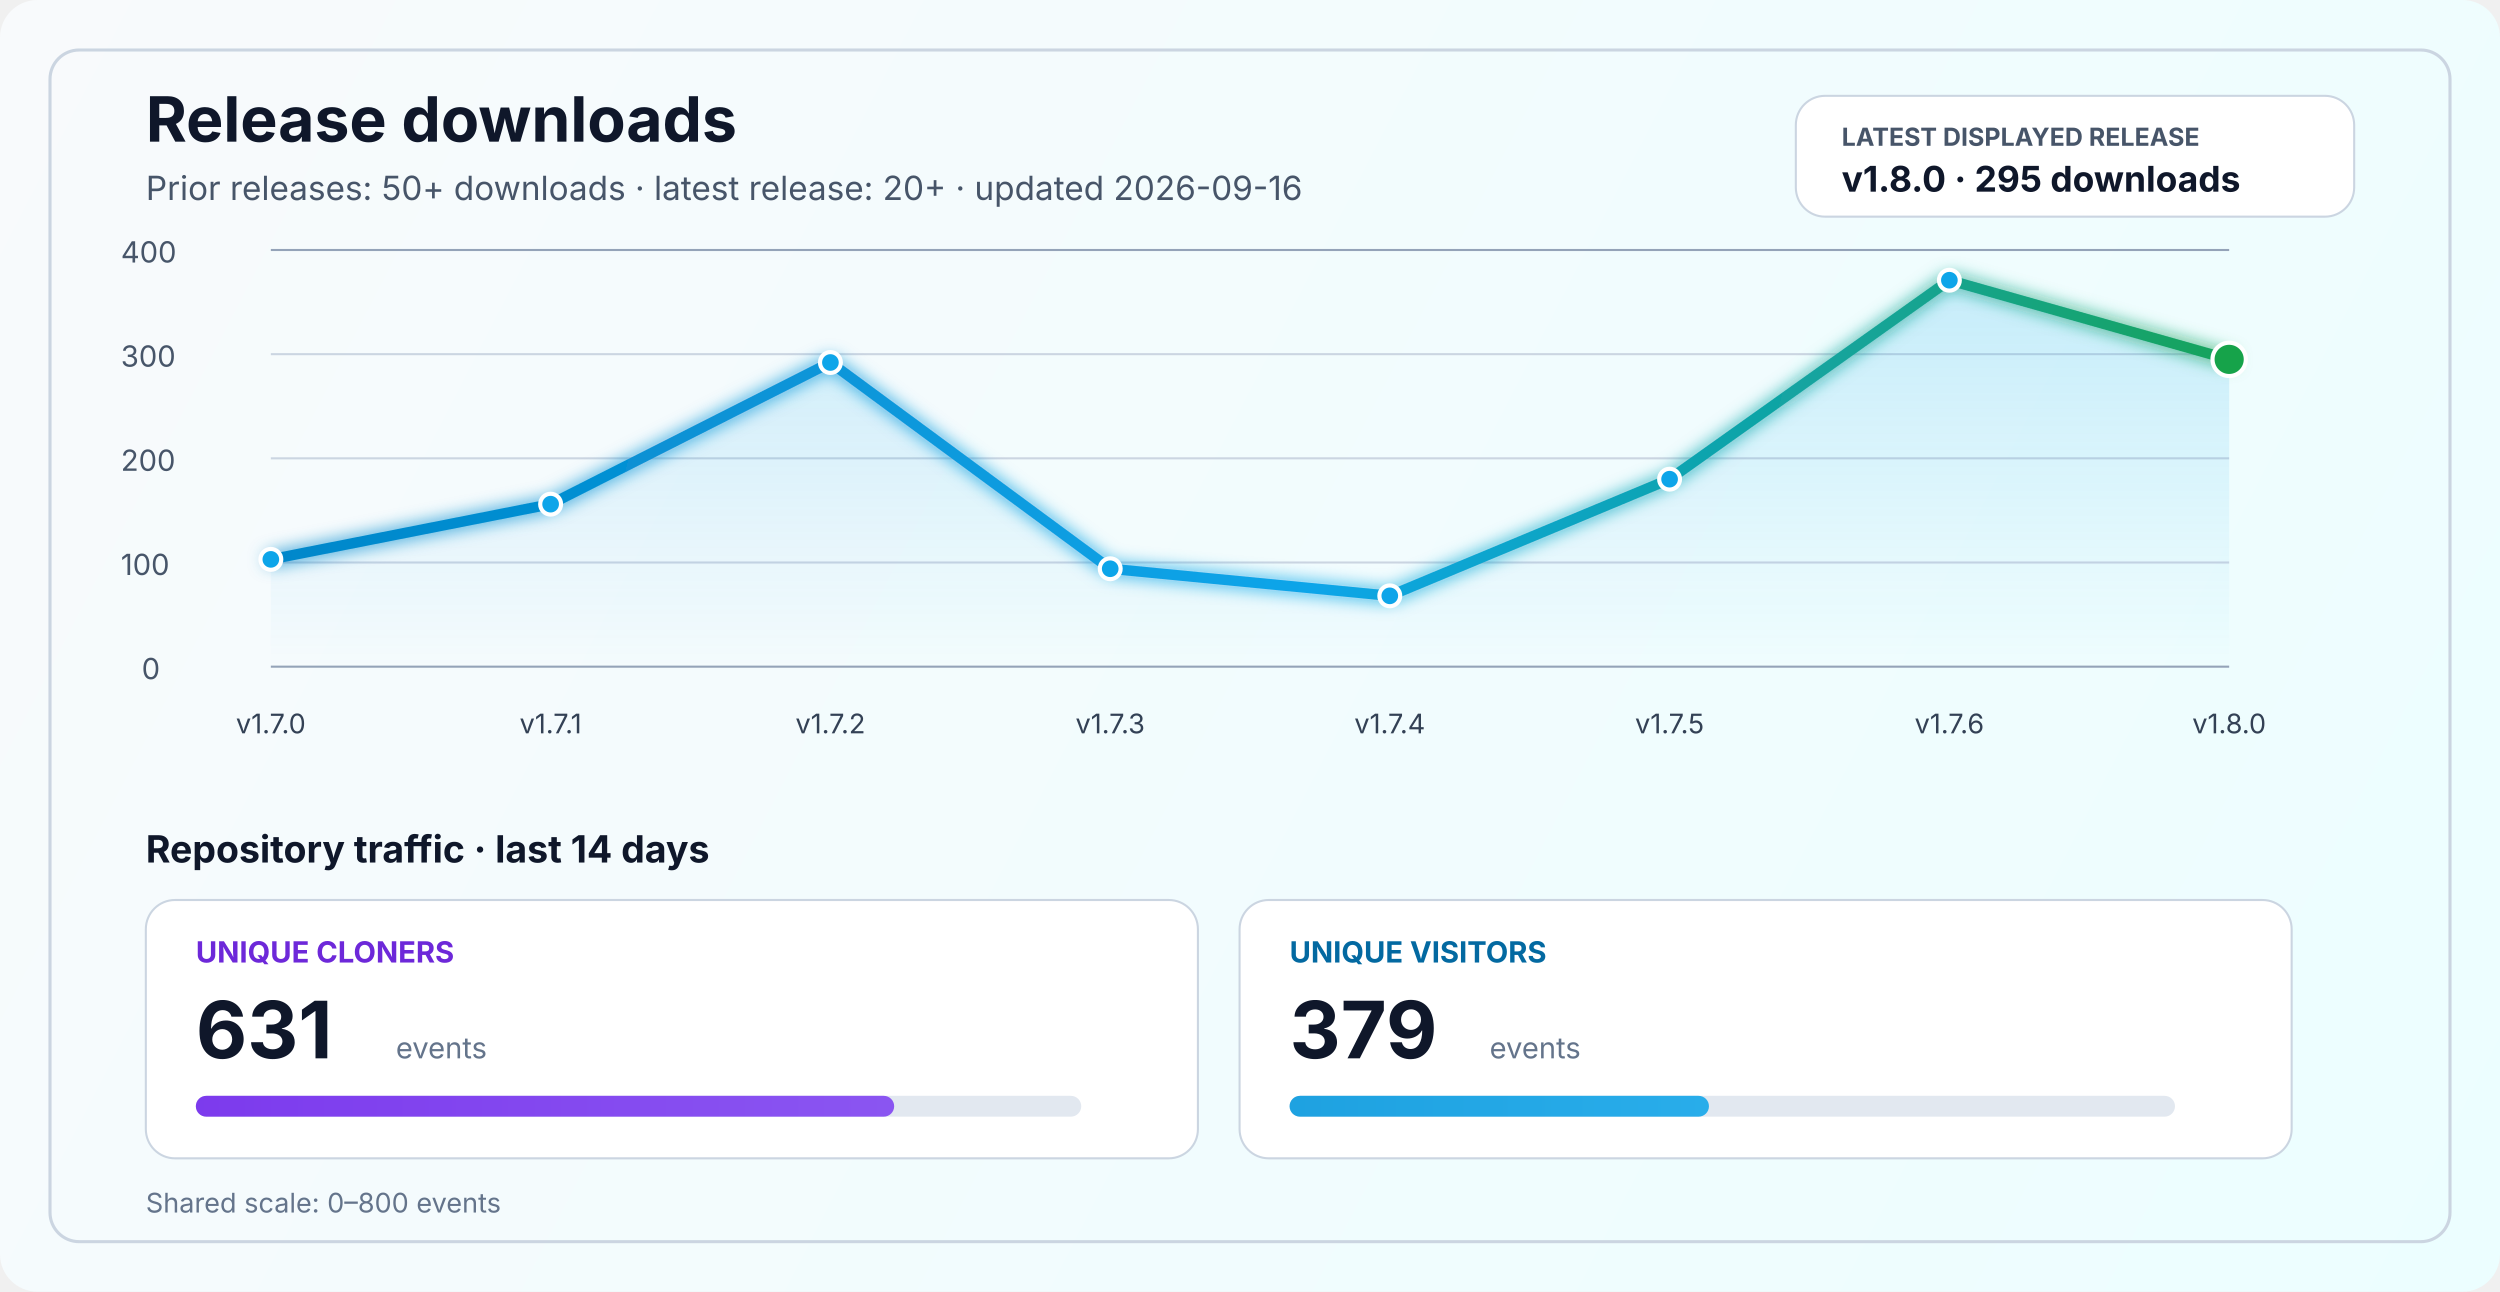
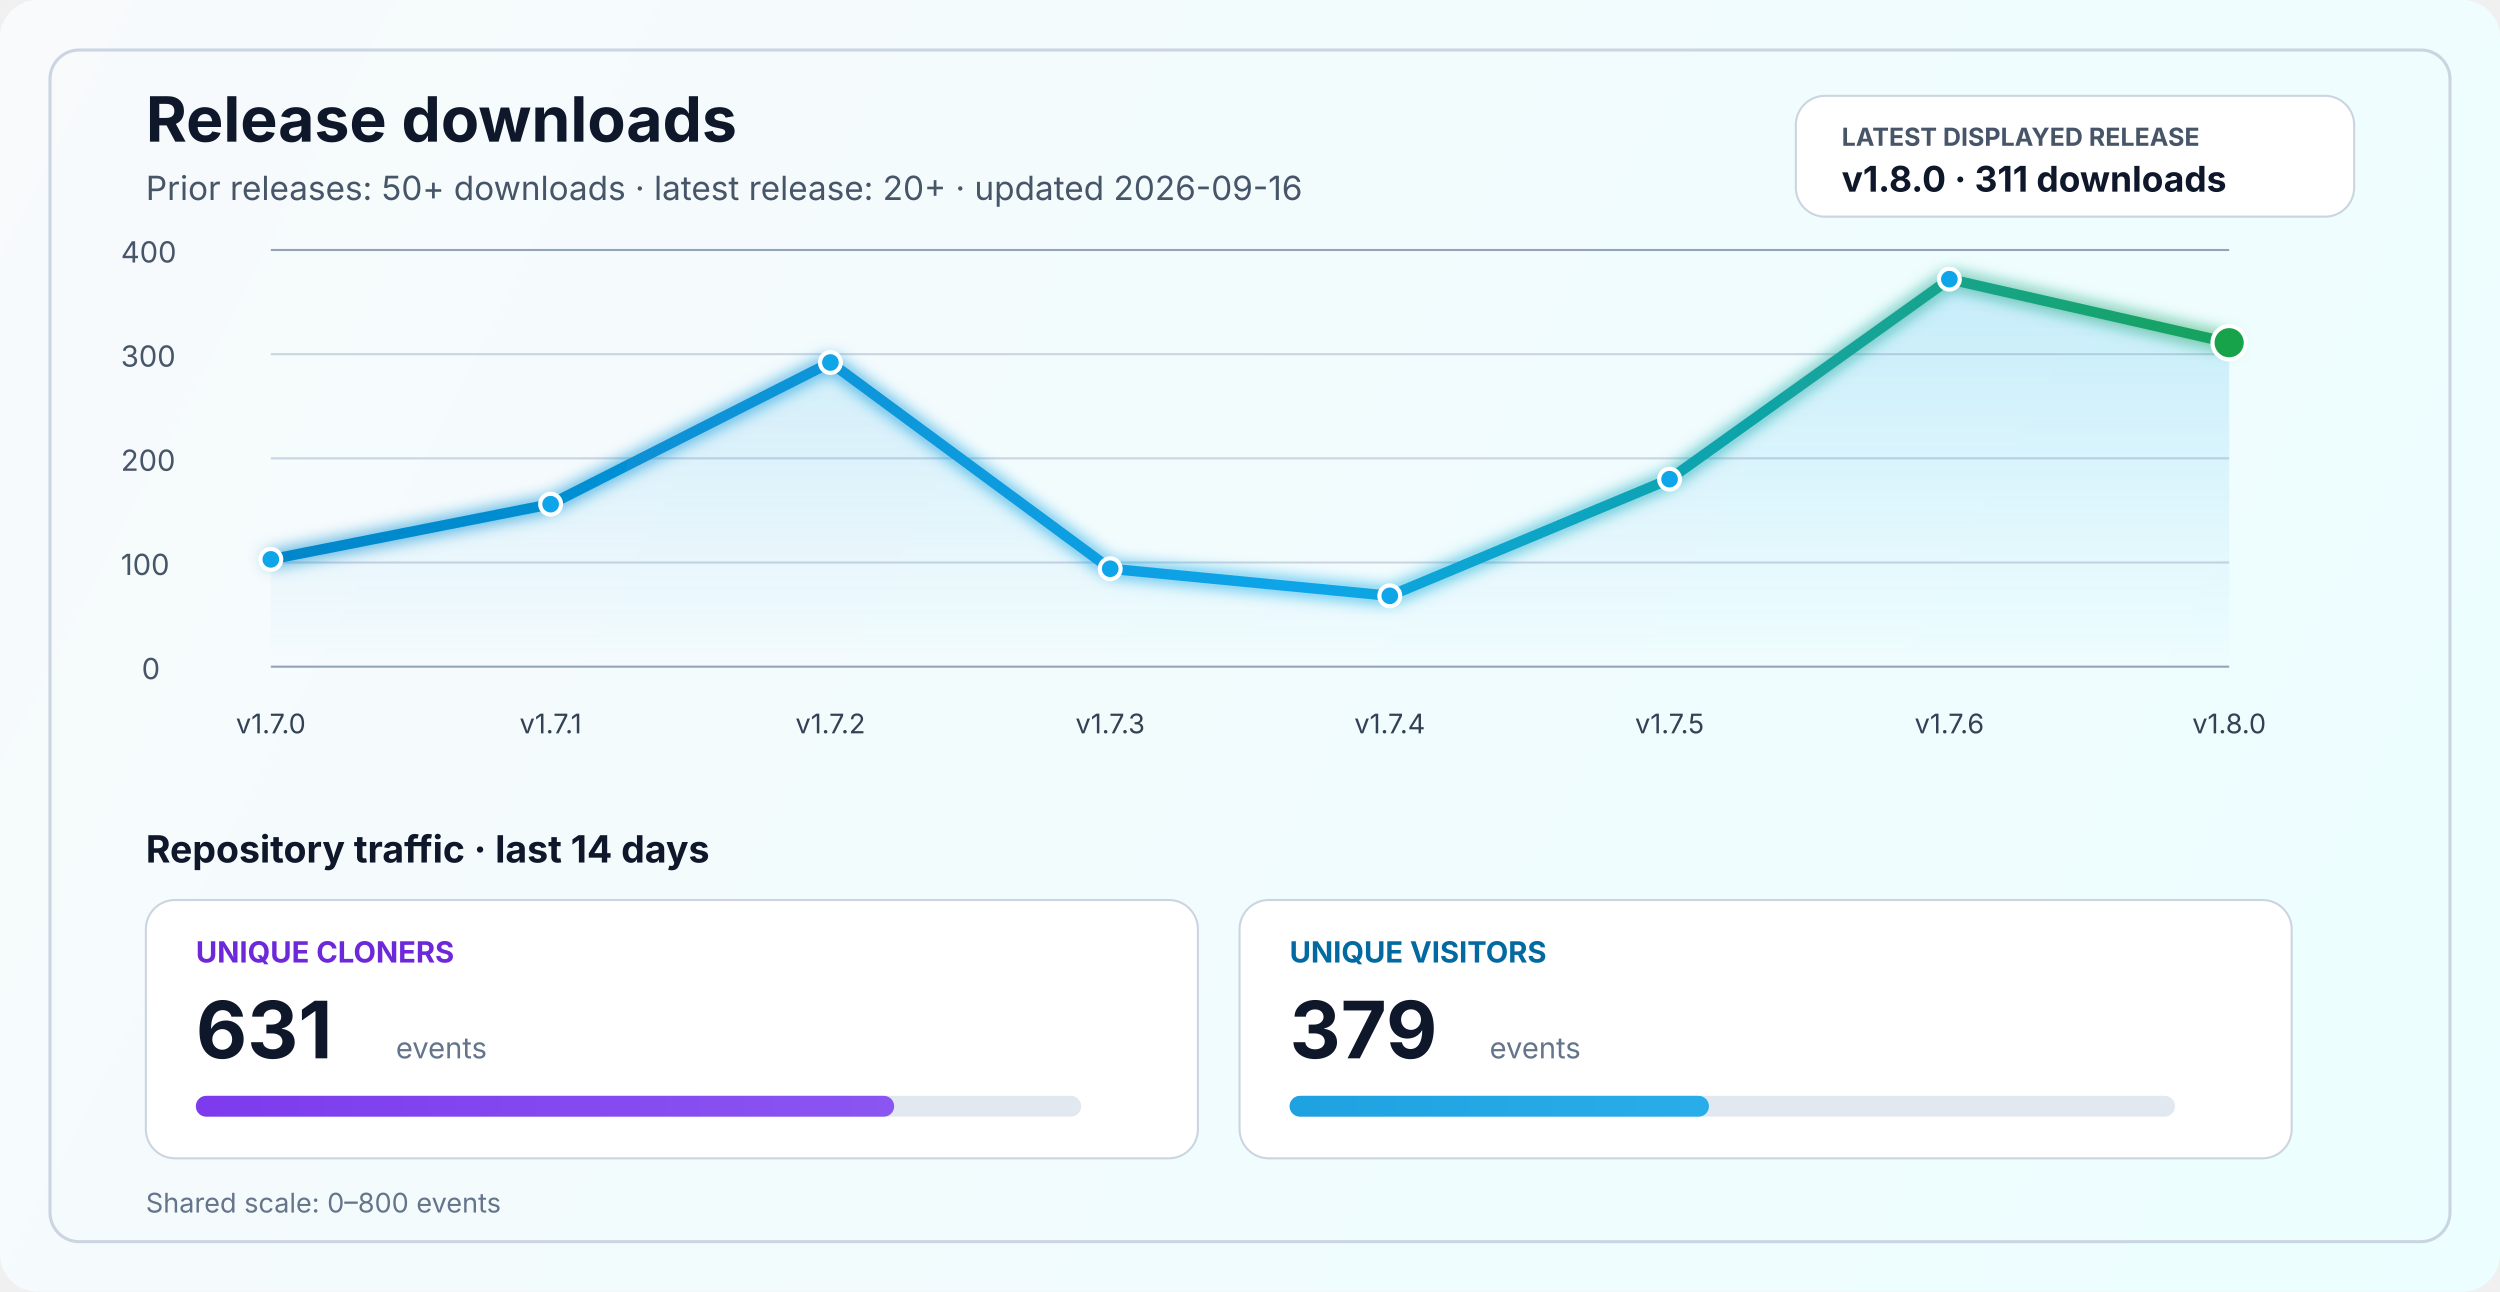
<svg xmlns="http://www.w3.org/2000/svg" width="1200" height="620" viewBox="0 0 1200 620" fill="none" role="img" aria-labelledby="title desc">
  <defs>
    <linearGradient id="bg" x1="0" y1="0" x2="1200" y2="620" gradientUnits="userSpaceOnUse">
      <stop stop-color="#F8FAFC" />
      <stop offset="1" stop-color="#ECFEFF" />
    </linearGradient>
    <linearGradient id="line" x1="130" y1="86" x2="1070" y2="340" gradientUnits="userSpaceOnUse">
      <stop stop-color="#0284C7" />
      <stop offset="0.55" stop-color="#0EA5E9" />
      <stop offset="1" stop-color="#16A34A" />
    </linearGradient>
    <linearGradient id="area" x1="0" y1="120" x2="0" y2="320" gradientUnits="userSpaceOnUse">
      <stop stop-color="#0EA5E9" stop-opacity="0.20" />
      <stop offset="1" stop-color="#0EA5E9" stop-opacity="0" />
    </linearGradient>
    <linearGradient id="cloneFill" x1="86" y1="450" x2="1110" y2="450" gradientUnits="userSpaceOnUse">
      <stop stop-color="#7C3AED" />
      <stop offset="1" stop-color="#A78BFA" />
    </linearGradient>
    <linearGradient id="viewFill" x1="86" y1="482" x2="1110" y2="482" gradientUnits="userSpaceOnUse">
      <stop stop-color="#0284C7" />
      <stop offset="1" stop-color="#38BDF8" />
    </linearGradient>
    <filter id="glow" x="-50%" y="-50%" width="200%" height="200%">
      <feGaussianBlur stdDeviation="4" result="blur" />
      <feMerge>
        <feMergeNode in="blur" />
        <feMergeNode in="SourceGraphic" />
      </feMerge>
    </filter>
  </defs>
  <rect width="1200" height="620" rx="18" fill="url(#bg)" />
  <rect x="24" y="24" width="1152" height="572" rx="14" stroke="#CBD5E1" stroke-width="1.5" />
  <text x="70" y="68" fill="#0F172A" font-size="30" font-family="SF Pro Display, -apple-system, BlinkMacSystemFont, Segoe UI, sans-serif" font-weight="700">Release downloads</text>
  <text x="70" y="96" fill="#475569" font-size="16" font-family="SF Pro Text, -apple-system, BlinkMacSystemFont, Segoe UI, sans-serif">Prior releases: 50+ downloads · latest release: 20+ · updated 2026-09-16</text>
  <rect x="862" y="46" width="268" height="58" rx="14" fill="#FFFFFF" stroke="#CBD5E1" stroke-width="1" />
  <text x="884" y="70" fill="#475569" font-size="12" font-family="SF Pro Text, -apple-system, BlinkMacSystemFont, Segoe UI, sans-serif" font-weight="700">LATEST DISPLAYED RELEASE</text>
-   <text x="884" y="92" fill="#0F172A" font-size="17" font-family="SF Pro Text, -apple-system, BlinkMacSystemFont, Segoe UI, sans-serif" font-weight="700">v1.8.0 · 295 downloads</text>
+   <text x="884" y="92" fill="#0F172A" font-size="17" font-family="SF Pro Text, -apple-system, BlinkMacSystemFont, Segoe UI, sans-serif" font-weight="700">v1.8.0 · 311 downloads</text>
  <line x1="130" y1="320.0" x2="1070" y2="320.0" stroke="#94A3B8" stroke-width="1" />
  <line x1="130" y1="270.0" x2="1070" y2="270.0" stroke="#CBD5E1" stroke-width="1" />
  <line x1="130" y1="220.0" x2="1070" y2="220.0" stroke="#CBD5E1" stroke-width="1" />
  <line x1="130" y1="170.0" x2="1070" y2="170.0" stroke="#CBD5E1" stroke-width="1" />
  <line x1="130" y1="120.0" x2="1070" y2="120.0" stroke="#94A3B8" stroke-width="1" />
  <text x="68" y="326.0" fill="#475569" font-size="14" font-family="SF Pro Text, -apple-system, BlinkMacSystemFont, Segoe UI, sans-serif">0</text>
  <text x="58" y="276.0" fill="#475569" font-size="14" font-family="SF Pro Text, -apple-system, BlinkMacSystemFont, Segoe UI, sans-serif">100</text>
  <text x="58" y="226.0" fill="#475569" font-size="14" font-family="SF Pro Text, -apple-system, BlinkMacSystemFont, Segoe UI, sans-serif">200</text>
  <text x="58" y="176.0" fill="#475569" font-size="14" font-family="SF Pro Text, -apple-system, BlinkMacSystemFont, Segoe UI, sans-serif">300</text>
  <text x="58" y="126.0" fill="#475569" font-size="14" font-family="SF Pro Text, -apple-system, BlinkMacSystemFont, Segoe UI, sans-serif">400</text>
-   <path d="M 130.0 268.5 L 264.3 242.0 L 398.6 174.0 L 532.9 273.0 L 667.1 286.0 L 801.4 230.0 L 935.7 134.5 L 1070.0 172.5 L 1070 320 L 130 320 Z" fill="url(#area)" />
-   <polyline points="130.0,268.5 264.3,242.0 398.6,174.0 532.9,273.0 667.1,286.0 801.4,230.0 935.7,134.5 1070.0,172.5" fill="none" stroke="url(#line)" stroke-width="5" stroke-linecap="round" stroke-linejoin="round" filter="url(#glow)" />
+   <path d="M 130.0 268.5 L 264.3 242.0 L 398.6 174.0 L 532.9 273.0 L 667.1 286.0 L 801.4 230.0 L 935.7 134.0 L 1070.0 164.5 L 1070 320 L 130 320 Z" fill="url(#area)" />
+   <polyline points="130.0,268.5 264.3,242.0 398.6,174.0 532.9,273.0 667.1,286.0 801.4,230.0 935.7,134.0 1070.0,164.5" fill="none" stroke="url(#line)" stroke-width="5" stroke-linecap="round" stroke-linejoin="round" filter="url(#glow)" />
  <circle cx="130.0" cy="268.5" r="5" fill="#0EA5E9" stroke="#FFFFFF" stroke-width="2" />
  <circle cx="264.3" cy="242.0" r="5" fill="#0EA5E9" stroke="#FFFFFF" stroke-width="2" />
  <circle cx="398.6" cy="174.0" r="5" fill="#0EA5E9" stroke="#FFFFFF" stroke-width="2" />
  <circle cx="532.9" cy="273.0" r="5" fill="#0EA5E9" stroke="#FFFFFF" stroke-width="2" />
  <circle cx="667.1" cy="286.0" r="5" fill="#0EA5E9" stroke="#FFFFFF" stroke-width="2" />
  <circle cx="801.4" cy="230.0" r="5" fill="#0EA5E9" stroke="#FFFFFF" stroke-width="2" />
-   <circle cx="935.7" cy="134.5" r="5" fill="#0EA5E9" stroke="#FFFFFF" stroke-width="2" />
-   <circle cx="1070.0" cy="172.5" r="8" fill="#16A34A" stroke="#FFFFFF" stroke-width="2" />
+   <circle cx="935.7" cy="134.0" r="5" fill="#0EA5E9" stroke="#FFFFFF" stroke-width="2" />
+   <circle cx="1070.0" cy="164.5" r="8" fill="#16A34A" stroke="#FFFFFF" stroke-width="2" />
  <text x="130.0" y="352" text-anchor="middle" fill="#334155" font-size="13" font-family="SF Pro Text, -apple-system, BlinkMacSystemFont, Segoe UI, sans-serif">v1.7.0</text>
  <text x="264.3" y="352" text-anchor="middle" fill="#334155" font-size="13" font-family="SF Pro Text, -apple-system, BlinkMacSystemFont, Segoe UI, sans-serif">v1.7.1</text>
  <text x="398.6" y="352" text-anchor="middle" fill="#334155" font-size="13" font-family="SF Pro Text, -apple-system, BlinkMacSystemFont, Segoe UI, sans-serif">v1.7.2</text>
  <text x="532.9" y="352" text-anchor="middle" fill="#334155" font-size="13" font-family="SF Pro Text, -apple-system, BlinkMacSystemFont, Segoe UI, sans-serif">v1.7.3</text>
  <text x="667.1" y="352" text-anchor="middle" fill="#334155" font-size="13" font-family="SF Pro Text, -apple-system, BlinkMacSystemFont, Segoe UI, sans-serif">v1.7.4</text>
  <text x="801.4" y="352" text-anchor="middle" fill="#334155" font-size="13" font-family="SF Pro Text, -apple-system, BlinkMacSystemFont, Segoe UI, sans-serif">v1.7.5</text>
  <text x="935.7" y="352" text-anchor="middle" fill="#334155" font-size="13" font-family="SF Pro Text, -apple-system, BlinkMacSystemFont, Segoe UI, sans-serif">v1.7.6</text>
  <text x="1070.0" y="352" text-anchor="middle" fill="#334155" font-size="13" font-family="SF Pro Text, -apple-system, BlinkMacSystemFont, Segoe UI, sans-serif">v1.8.0</text>
  <text x="70" y="414" fill="#0F172A" font-size="18" font-family="SF Pro Text, -apple-system, BlinkMacSystemFont, Segoe UI, sans-serif" font-weight="700">Repository traffic · last 14 days</text>
  <rect x="70" y="432" width="505" height="124" rx="14" fill="#FFFFFF" stroke="#CBD5E1" stroke-width="1" />
  <text x="94" y="462" fill="#6D28D9" font-size="14" font-family="SF Pro Text, -apple-system, BlinkMacSystemFont, Segoe UI, sans-serif" font-weight="700">UNIQUE CLONERS</text>
  <text x="94" y="508" fill="#0F172A" font-size="38" font-family="SF Pro Display, -apple-system, BlinkMacSystemFont, Segoe UI, sans-serif" font-weight="700">631</text>
  <text x="190" y="508" fill="#64748B" font-size="14" font-family="SF Pro Text, -apple-system, BlinkMacSystemFont, Segoe UI, sans-serif">events</text>
  <rect x="94" y="526" width="425" height="10" rx="5" fill="#E2E8F0" />
  <rect x="94" y="526" width="335.2" height="10" rx="5" fill="url(#cloneFill)" />
  <rect x="595" y="432" width="505" height="124" rx="14" fill="#FFFFFF" stroke="#CBD5E1" stroke-width="1" />
  <text x="619" y="462" fill="#0369A1" font-size="14" font-family="SF Pro Text, -apple-system, BlinkMacSystemFont, Segoe UI, sans-serif" font-weight="700">UNIQUE VISITORS</text>
  <text x="619" y="508" fill="#0F172A" font-size="38" font-family="SF Pro Display, -apple-system, BlinkMacSystemFont, Segoe UI, sans-serif" font-weight="700">379</text>
  <text x="715" y="508" fill="#64748B" font-size="14" font-family="SF Pro Text, -apple-system, BlinkMacSystemFont, Segoe UI, sans-serif">events</text>
  <rect x="619" y="526" width="425" height="10" rx="5" fill="#E2E8F0" />
  <rect x="619" y="526" width="201.3" height="10" rx="5" fill="url(#viewFill)" />
  <text x="70" y="582" fill="#64748B" font-size="13" font-family="SF Pro Text, -apple-system, BlinkMacSystemFont, Segoe UI, sans-serif">Shared scale: 0–800 events</text>
</svg>
